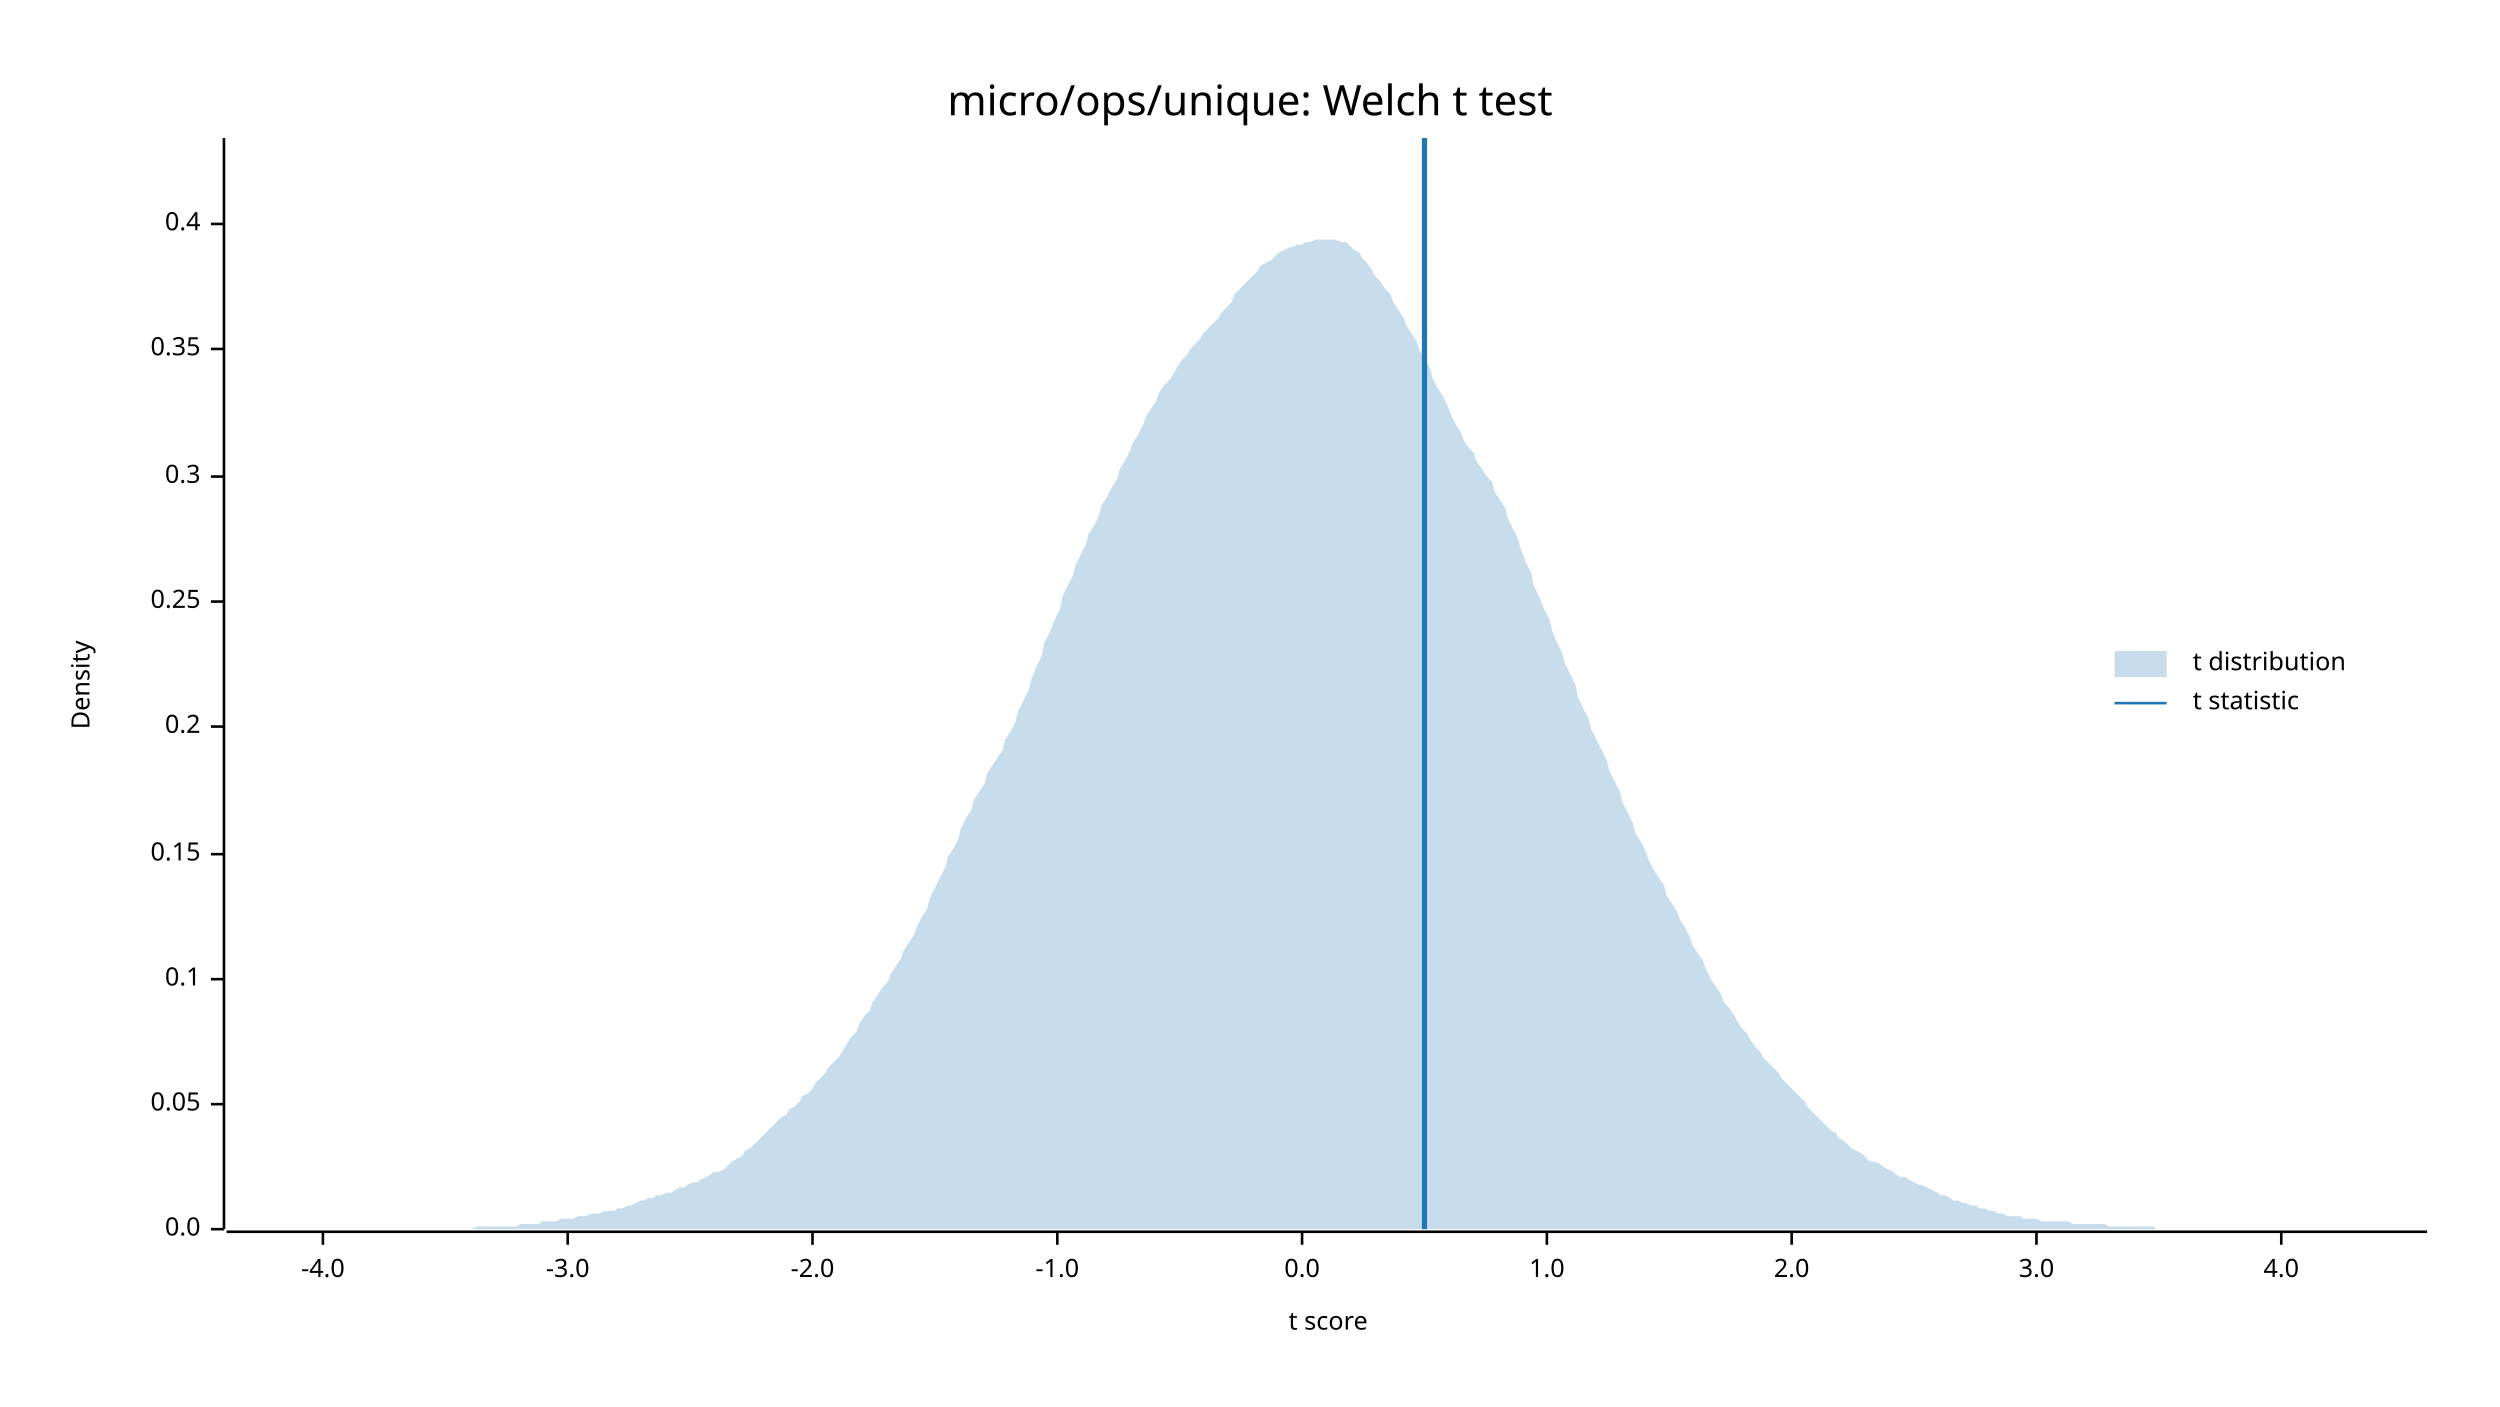
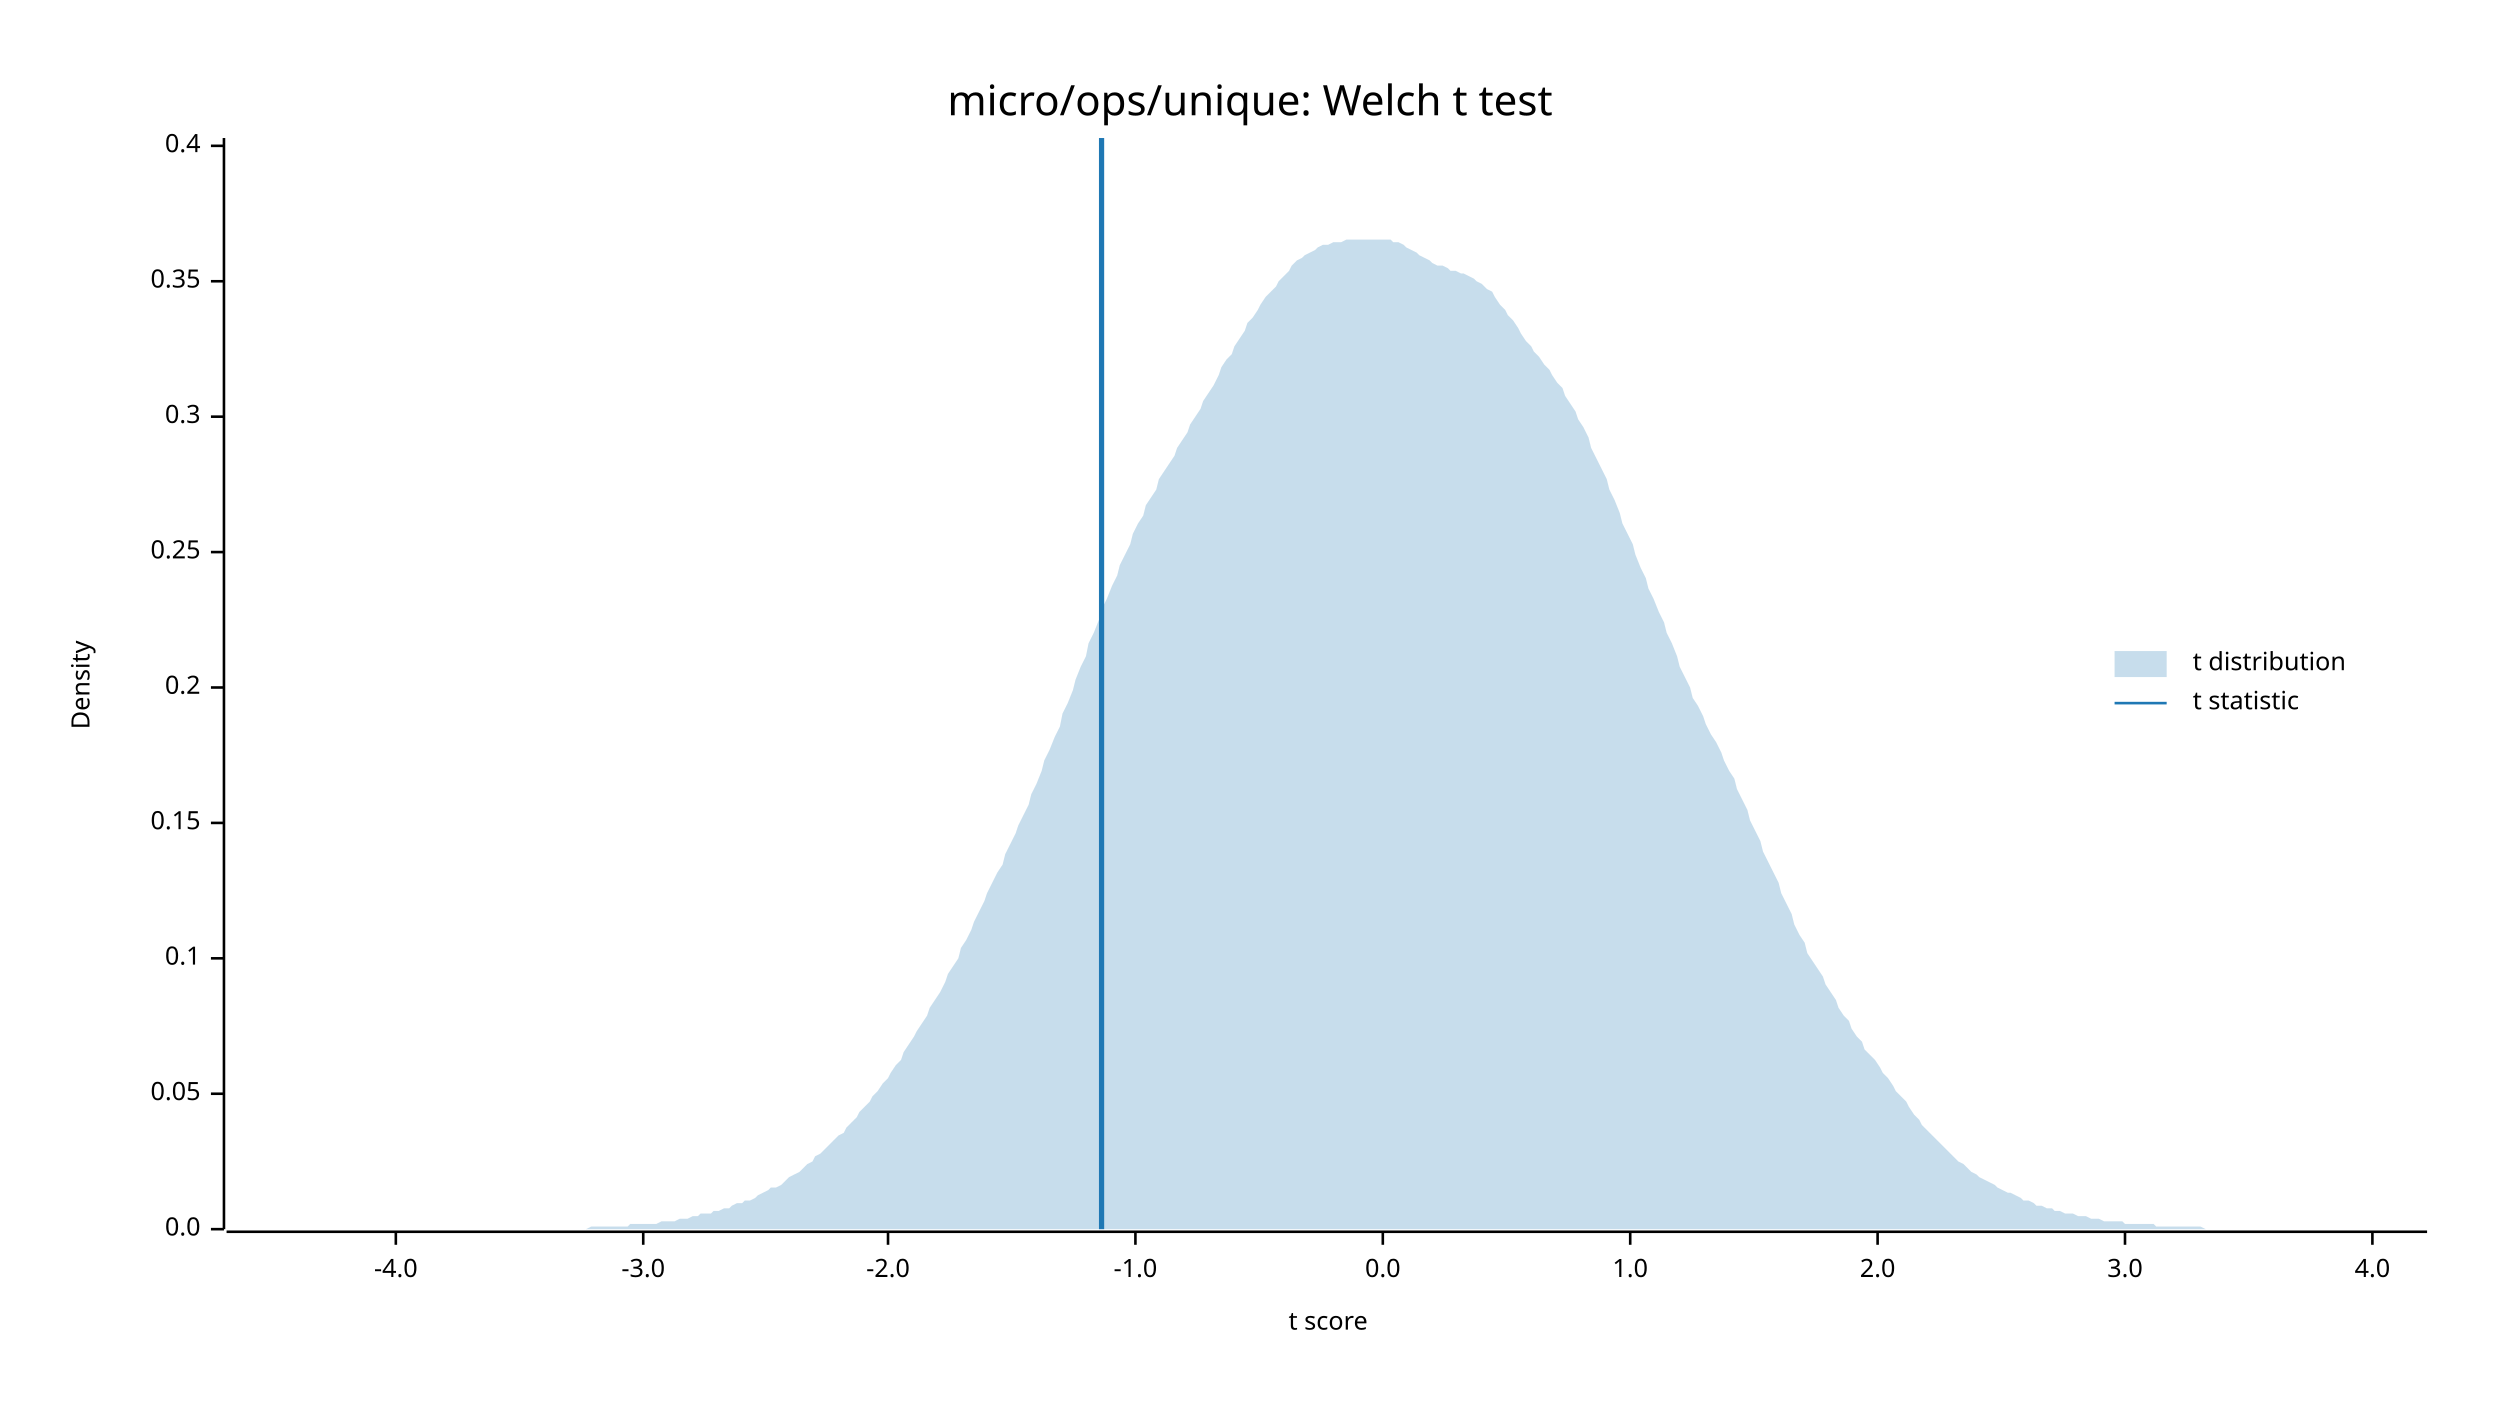
<svg xmlns="http://www.w3.org/2000/svg" width="960" height="540" viewBox="0 0 960 540">
  <text x="480" y="32" dy="0.76em" text-anchor="middle" font-family="sans-serif" font-size="16.129" opacity="1" fill="#000000">
micro/ops/unique: Welch t test
</text>
  <text x="27" y="263" dy="0.76em" text-anchor="middle" font-family="sans-serif" font-size="9.677" opacity="1" fill="#000000" transform="rotate(270, 27, 263)">
Density
</text>
  <text x="510" y="513" dy="-0.5ex" text-anchor="middle" font-family="sans-serif" font-size="9.677" opacity="1" fill="#000000">
t score
</text>
  <polyline fill="none" opacity="1" stroke="#000000" stroke-width="1" points="86,53 86,472 " />
  <text x="77" y="472" dy="0.5ex" text-anchor="end" font-family="sans-serif" font-size="9.677" opacity="1" fill="#000000">
0.0
</text>
  <polyline fill="none" opacity="1" stroke="#000000" stroke-width="1" points="81,472 86,472 " />
-   <text x="77" y="424" dy="0.5ex" text-anchor="end" font-family="sans-serif" font-size="9.677" opacity="1" fill="#000000">
+   <text x="77" y="420" dy="0.5ex" text-anchor="end" font-family="sans-serif" font-size="9.677" opacity="1" fill="#000000">
0.05
</text>
-   <polyline fill="none" opacity="1" stroke="#000000" stroke-width="1" points="81,424 86,424 " />
-   <text x="77" y="376" dy="0.5ex" text-anchor="end" font-family="sans-serif" font-size="9.677" opacity="1" fill="#000000">
+   <polyline fill="none" opacity="1" stroke="#000000" stroke-width="1" points="81,420 86,420 " />
+   <text x="77" y="368" dy="0.5ex" text-anchor="end" font-family="sans-serif" font-size="9.677" opacity="1" fill="#000000">
0.1
</text>
-   <polyline fill="none" opacity="1" stroke="#000000" stroke-width="1" points="81,376 86,376 " />
-   <text x="77" y="328" dy="0.5ex" text-anchor="end" font-family="sans-serif" font-size="9.677" opacity="1" fill="#000000">
+   <polyline fill="none" opacity="1" stroke="#000000" stroke-width="1" points="81,368 86,368 " />
+   <text x="77" y="316" dy="0.5ex" text-anchor="end" font-family="sans-serif" font-size="9.677" opacity="1" fill="#000000">
0.15
</text>
-   <polyline fill="none" opacity="1" stroke="#000000" stroke-width="1" points="81,328 86,328 " />
-   <text x="77" y="279" dy="0.5ex" text-anchor="end" font-family="sans-serif" font-size="9.677" opacity="1" fill="#000000">
+   <polyline fill="none" opacity="1" stroke="#000000" stroke-width="1" points="81,316 86,316 " />
+   <text x="77" y="264" dy="0.5ex" text-anchor="end" font-family="sans-serif" font-size="9.677" opacity="1" fill="#000000">
0.2
</text>
-   <polyline fill="none" opacity="1" stroke="#000000" stroke-width="1" points="81,279 86,279 " />
-   <text x="77" y="231" dy="0.5ex" text-anchor="end" font-family="sans-serif" font-size="9.677" opacity="1" fill="#000000">
+   <polyline fill="none" opacity="1" stroke="#000000" stroke-width="1" points="81,264 86,264 " />
+   <text x="77" y="212" dy="0.5ex" text-anchor="end" font-family="sans-serif" font-size="9.677" opacity="1" fill="#000000">
0.25
</text>
-   <polyline fill="none" opacity="1" stroke="#000000" stroke-width="1" points="81,231 86,231 " />
-   <text x="77" y="183" dy="0.5ex" text-anchor="end" font-family="sans-serif" font-size="9.677" opacity="1" fill="#000000">
+   <polyline fill="none" opacity="1" stroke="#000000" stroke-width="1" points="81,212 86,212 " />
+   <text x="77" y="160" dy="0.5ex" text-anchor="end" font-family="sans-serif" font-size="9.677" opacity="1" fill="#000000">
0.3
</text>
-   <polyline fill="none" opacity="1" stroke="#000000" stroke-width="1" points="81,183 86,183 " />
-   <text x="77" y="134" dy="0.5ex" text-anchor="end" font-family="sans-serif" font-size="9.677" opacity="1" fill="#000000">
+   <polyline fill="none" opacity="1" stroke="#000000" stroke-width="1" points="81,160 86,160 " />
+   <text x="77" y="108" dy="0.5ex" text-anchor="end" font-family="sans-serif" font-size="9.677" opacity="1" fill="#000000">
0.35
</text>
-   <polyline fill="none" opacity="1" stroke="#000000" stroke-width="1" points="81,134 86,134 " />
-   <text x="77" y="86" dy="0.5ex" text-anchor="end" font-family="sans-serif" font-size="9.677" opacity="1" fill="#000000">
+   <polyline fill="none" opacity="1" stroke="#000000" stroke-width="1" points="81,108 86,108 " />
+   <text x="77" y="56" dy="0.5ex" text-anchor="end" font-family="sans-serif" font-size="9.677" opacity="1" fill="#000000">
0.4
</text>
-   <polyline fill="none" opacity="1" stroke="#000000" stroke-width="1" points="81,86 86,86 " />
+   <polyline fill="none" opacity="1" stroke="#000000" stroke-width="1" points="81,56 86,56 " />
  <polyline fill="none" opacity="1" stroke="#000000" stroke-width="1" points="87,473 932,473 " />
-   <text x="124" y="483" dy="0.76em" text-anchor="middle" font-family="sans-serif" font-size="9.677" opacity="1" fill="#000000">
+   <text x="152" y="483" dy="0.76em" text-anchor="middle" font-family="sans-serif" font-size="9.677" opacity="1" fill="#000000">
-4.0
</text>
-   <polyline fill="none" opacity="1" stroke="#000000" stroke-width="1" points="124,473 124,478 " />
-   <text x="218" y="483" dy="0.76em" text-anchor="middle" font-family="sans-serif" font-size="9.677" opacity="1" fill="#000000">
+   <polyline fill="none" opacity="1" stroke="#000000" stroke-width="1" points="152,473 152,478 " />
+   <text x="247" y="483" dy="0.76em" text-anchor="middle" font-family="sans-serif" font-size="9.677" opacity="1" fill="#000000">
-3.0
</text>
-   <polyline fill="none" opacity="1" stroke="#000000" stroke-width="1" points="218,473 218,478 " />
-   <text x="312" y="483" dy="0.76em" text-anchor="middle" font-family="sans-serif" font-size="9.677" opacity="1" fill="#000000">
+   <polyline fill="none" opacity="1" stroke="#000000" stroke-width="1" points="247,473 247,478 " />
+   <text x="341" y="483" dy="0.76em" text-anchor="middle" font-family="sans-serif" font-size="9.677" opacity="1" fill="#000000">
-2.0
</text>
-   <polyline fill="none" opacity="1" stroke="#000000" stroke-width="1" points="312,473 312,478 " />
-   <text x="406" y="483" dy="0.76em" text-anchor="middle" font-family="sans-serif" font-size="9.677" opacity="1" fill="#000000">
+   <polyline fill="none" opacity="1" stroke="#000000" stroke-width="1" points="341,473 341,478 " />
+   <text x="436" y="483" dy="0.76em" text-anchor="middle" font-family="sans-serif" font-size="9.677" opacity="1" fill="#000000">
-1.0
</text>
-   <polyline fill="none" opacity="1" stroke="#000000" stroke-width="1" points="406,473 406,478 " />
-   <text x="500" y="483" dy="0.76em" text-anchor="middle" font-family="sans-serif" font-size="9.677" opacity="1" fill="#000000">
+   <polyline fill="none" opacity="1" stroke="#000000" stroke-width="1" points="436,473 436,478 " />
+   <text x="531" y="483" dy="0.76em" text-anchor="middle" font-family="sans-serif" font-size="9.677" opacity="1" fill="#000000">
0.0
</text>
-   <polyline fill="none" opacity="1" stroke="#000000" stroke-width="1" points="500,473 500,478 " />
-   <text x="594" y="483" dy="0.76em" text-anchor="middle" font-family="sans-serif" font-size="9.677" opacity="1" fill="#000000">
+   <polyline fill="none" opacity="1" stroke="#000000" stroke-width="1" points="531,473 531,478 " />
+   <text x="626" y="483" dy="0.76em" text-anchor="middle" font-family="sans-serif" font-size="9.677" opacity="1" fill="#000000">
1.0
</text>
-   <polyline fill="none" opacity="1" stroke="#000000" stroke-width="1" points="594,473 594,478 " />
-   <text x="688" y="483" dy="0.76em" text-anchor="middle" font-family="sans-serif" font-size="9.677" opacity="1" fill="#000000">
+   <polyline fill="none" opacity="1" stroke="#000000" stroke-width="1" points="626,473 626,478 " />
+   <text x="721" y="483" dy="0.76em" text-anchor="middle" font-family="sans-serif" font-size="9.677" opacity="1" fill="#000000">
2.0
</text>
-   <polyline fill="none" opacity="1" stroke="#000000" stroke-width="1" points="688,473 688,478 " />
-   <text x="782" y="483" dy="0.76em" text-anchor="middle" font-family="sans-serif" font-size="9.677" opacity="1" fill="#000000">
+   <polyline fill="none" opacity="1" stroke="#000000" stroke-width="1" points="721,473 721,478 " />
+   <text x="816" y="483" dy="0.76em" text-anchor="middle" font-family="sans-serif" font-size="9.677" opacity="1" fill="#000000">
3.0
</text>
-   <polyline fill="none" opacity="1" stroke="#000000" stroke-width="1" points="782,473 782,478 " />
-   <text x="876" y="483" dy="0.76em" text-anchor="middle" font-family="sans-serif" font-size="9.677" opacity="1" fill="#000000">
+   <polyline fill="none" opacity="1" stroke="#000000" stroke-width="1" points="816,473 816,478 " />
+   <text x="911" y="483" dy="0.76em" text-anchor="middle" font-family="sans-serif" font-size="9.677" opacity="1" fill="#000000">
4.0
</text>
-   <polyline fill="none" opacity="1" stroke="#000000" stroke-width="1" points="876,473 876,478 " />
-   <polygon opacity="0.25" fill="#1F78B4" points="87,472 88,472 90,472 92,472 93,472 95,472 97,472 98,472 100,472 102,472 103,472 105,472 107,472 109,472 110,472 112,472 114,472 115,472 117,472 119,472 120,472 122,472 124,472 125,472 127,472 129,472 131,472 132,472 134,472 136,472 137,472 139,472 141,472 142,472 144,472 146,472 147,472 149,472 151,472 153,472 154,472 156,472 158,472 159,472 161,472 163,472 164,472 166,472 168,472 169,472 171,472 173,472 175,472 176,472 178,472 180,472 181,472 183,471 185,471 186,471 188,471 190,471 191,471 193,471 195,471 197,471 198,471 200,470 202,470 203,470 205,470 207,470 208,469 210,469 212,469 214,469 215,468 217,468 219,468 220,468 222,467 224,467 225,467 227,466 229,466 230,466 232,465 234,465 236,465 237,464 239,464 241,463 242,463 244,462 246,461 247,461 249,460 251,460 252,459 254,459 256,458 258,458 259,457 261,456 263,456 264,455 266,454 268,454 269,453 271,452 273,451 274,450 276,450 278,449 280,447 281,446 283,445 285,444 286,442 288,441 290,439 291,438 293,436 295,434 296,433 298,431 300,429 302,428 303,426 305,425 307,423 308,421 310,420 312,418 313,416 315,414 317,412 318,410 320,408 322,406 324,403 325,401 327,398 329,396 330,393 332,390 334,388 335,385 337,382 339,379 341,377 342,374 344,371 346,368 347,365 349,362 351,359 352,356 354,352 356,349 357,345 359,341 361,337 363,333 364,329 366,326 368,322 369,318 371,314 373,311 374,307 376,304 378,301 379,297 381,294 383,291 385,288 386,284 388,281 390,277 391,273 393,269 395,265 396,261 398,256 400,252 401,247 403,243 405,238 407,234 408,229 410,225 412,221 413,217 415,213 417,209 418,205 420,202 422,198 423,194 425,191 427,187 429,184 430,180 432,177 434,173 435,170 437,167 439,163 440,160 442,157 444,154 445,151 447,148 449,146 451,143 452,141 454,138 456,136 457,134 459,132 461,130 462,128 464,126 466,124 468,122 469,120 471,118 473,116 474,113 476,111 478,109 479,108 481,106 483,104 484,102 486,101 488,100 490,98 491,97 493,96 495,95 496,95 498,94 500,94 501,93 503,93 505,92 506,92 508,92 510,92 512,92 513,92 515,93 517,93 518,94 520,96 522,97 523,99 525,101 527,104 528,106 530,108 532,111 534,113 535,116 537,119 539,122 540,125 542,128 544,131 545,134 547,138 549,141 550,145 552,149 554,152 556,156 557,159 559,163 561,166 562,169 564,172 566,174 567,177 569,180 571,183 573,185 574,189 576,192 578,195 579,199 581,203 583,207 584,211 586,216 588,220 589,225 591,229 593,234 595,238 596,242 598,247 600,251 601,255 603,259 605,263 606,268 608,272 610,276 611,280 613,284 615,288 617,292 618,296 620,300 622,304 623,308 625,312 627,316 628,320 630,323 632,327 633,330 635,334 637,337 639,340 640,344 642,347 644,350 645,353 647,356 649,360 650,363 652,366 654,369 655,372 657,376 659,379 661,382 662,385 664,387 666,390 667,392 669,395 671,397 672,399 674,402 676,404 677,406 679,408 681,410 683,412 684,414 686,416 688,418 689,419 691,421 693,423 694,425 696,427 698,429 700,431 701,432 703,434 705,435 706,437 708,438 710,440 711,441 713,442 715,443 716,444 718,446 720,446 722,447 723,448 725,449 727,450 728,451 730,452 732,452 733,453 735,454 737,455 738,455 740,456 742,457 744,458 745,459 747,459 749,460 750,461 752,461 754,462 755,462 757,463 759,463 760,464 762,464 764,465 766,465 767,466 769,466 771,467 772,467 774,467 776,467 777,468 779,468 781,468 782,468 784,469 786,469 788,469 789,469 791,469 793,469 794,469 796,470 798,470 799,470 801,470 803,470 804,470 806,470 808,470 810,471 811,471 813,471 815,471 816,471 818,471 820,471 821,471 823,471 825,471 827,471 828,472 830,472 832,472 833,472 835,472 837,472 838,472 840,472 842,472 843,472 845,472 847,472 849,472 850,472 852,472 854,472 855,472 857,472 859,472 860,472 862,472 864,472 865,472 867,472 869,472 871,472 872,472 874,472 876,472 877,472 879,472 881,472 882,472 884,472 886,472 887,472 889,472 891,472 893,472 894,472 896,472 898,472 899,472 901,472 903,472 904,472 906,472 908,472 909,472 911,472 913,472 915,472 916,472 918,472 920,472 921,472 923,472 925,472 926,472 928,472 930,472 932,472 932,472 87,472 " />
-   <polyline fill="none" opacity="1" stroke="#1F78B4" stroke-width="2" points="547,472 547,53 " />
+   <polyline fill="none" opacity="1" stroke="#000000" stroke-width="1" points="911,473 911,478 " />
+   <polygon opacity="0.25" fill="#1F78B4" points="87,472 88,472 90,472 92,472 93,472 95,472 97,472 98,472 100,472 102,472 103,472 105,472 107,472 109,472 110,472 112,472 114,472 115,472 117,472 119,472 120,472 122,472 124,472 125,472 127,472 129,472 131,472 132,472 134,472 136,472 137,472 139,472 141,472 142,472 144,472 146,472 147,472 149,472 151,472 153,472 154,472 156,472 158,472 159,472 161,472 163,472 164,472 166,472 168,472 169,472 171,472 173,472 175,472 176,472 178,472 180,472 181,472 183,472 185,472 186,472 188,472 190,472 191,472 193,472 195,472 197,472 198,472 200,472 202,472 203,472 205,472 207,472 208,472 210,472 212,472 214,472 215,472 217,472 219,472 220,472 222,472 224,472 225,472 227,471 229,471 230,471 232,471 234,471 236,471 237,471 239,471 241,471 242,470 244,470 246,470 247,470 249,470 251,470 252,470 254,469 256,469 258,469 259,469 261,468 263,468 264,468 266,467 268,467 269,466 271,466 273,466 274,465 276,465 278,464 280,464 281,463 283,462 285,462 286,461 288,461 290,460 291,459 293,458 295,457 296,456 298,456 300,455 302,453 303,452 305,451 307,450 308,449 310,447 312,446 313,444 315,443 317,441 318,440 320,438 322,436 324,435 325,433 327,431 329,429 330,427 332,425 334,423 335,421 337,419 339,416 341,414 342,412 344,409 346,407 347,404 349,401 351,398 352,396 354,393 356,390 357,387 359,384 361,381 363,377 364,374 366,371 368,368 369,364 371,361 373,357 374,354 376,350 378,346 379,343 381,339 383,335 385,332 386,328 388,324 390,320 391,317 393,313 395,309 396,305 398,301 400,296 401,292 403,288 405,283 407,279 408,274 410,270 412,265 413,261 415,256 417,252 418,247 420,243 422,238 423,234 425,230 427,225 429,221 430,217 432,213 434,209 435,205 437,201 439,198 440,194 442,191 444,188 445,184 447,181 449,178 451,175 452,172 454,169 456,166 457,163 459,160 461,157 462,154 464,151 466,148 468,144 469,141 471,138 473,136 474,133 476,130 478,127 479,124 481,122 483,119 484,117 486,114 488,112 490,110 491,108 493,106 495,104 496,102 498,100 500,99 501,98 503,97 505,96 506,95 508,94 510,94 512,93 513,93 515,93 517,92 518,92 520,92 522,92 523,92 525,92 527,92 528,92 530,92 532,92 534,92 535,93 537,93 539,94 540,95 542,96 544,97 545,98 547,99 549,100 550,101 552,102 554,102 556,103 557,104 559,104 561,105 562,105 564,106 566,107 567,108 569,109 571,111 573,112 574,114 576,117 578,119 579,121 581,123 583,126 584,128 586,131 588,133 589,135 591,137 593,140 595,142 596,144 598,147 600,149 601,152 603,155 605,158 606,161 608,164 610,168 611,172 613,176 615,180 617,184 618,188 620,192 622,197 623,201 625,205 627,209 628,213 630,218 632,222 633,226 635,230 637,235 639,239 640,243 642,247 644,252 645,256 647,260 649,264 650,268 652,271 654,275 655,278 657,282 659,285 661,289 662,292 664,296 666,299 667,303 669,307 671,311 672,315 674,319 676,323 677,327 679,331 681,335 683,339 684,343 686,347 688,351 689,355 691,359 693,362 694,366 696,369 698,372 700,375 701,378 703,381 705,384 706,387 708,390 710,392 711,395 713,398 715,400 716,403 718,405 720,407 722,410 723,412 725,414 727,417 728,419 730,421 732,423 733,425 735,428 737,430 738,432 740,434 742,436 744,438 745,439 747,441 749,443 750,444 752,446 754,447 755,448 757,450 759,451 760,452 762,453 764,454 766,455 767,456 769,457 771,458 772,458 774,459 776,460 777,461 779,461 781,462 782,463 784,463 786,464 788,464 789,465 791,465 793,466 794,466 796,466 798,467 799,467 801,467 803,468 804,468 806,468 808,469 810,469 811,469 813,469 815,469 816,470 818,470 820,470 821,470 823,470 825,470 827,470 828,471 830,471 832,471 833,471 835,471 837,471 838,471 840,471 842,471 843,471 845,471 847,472 849,472 850,472 852,472 854,472 855,472 857,472 859,472 860,472 862,472 864,472 865,472 867,472 869,472 871,472 872,472 874,472 876,472 877,472 879,472 881,472 882,472 884,472 886,472 887,472 889,472 891,472 893,472 894,472 896,472 898,472 899,472 901,472 903,472 904,472 906,472 908,472 909,472 911,472 913,472 915,472 916,472 918,472 920,472 921,472 923,472 925,472 926,472 928,472 930,472 932,472 932,472 87,472 " />
+   <polyline fill="none" opacity="1" stroke="#1F78B4" stroke-width="2" points="423,472 423,53 " />
  <text x="842" y="250" dy="0.76em" text-anchor="start" font-family="sans-serif" font-size="9.677" opacity="1" fill="#000000">
t distribution
</text>
  <text x="842" y="265" dy="0.76em" text-anchor="start" font-family="sans-serif" font-size="9.677" opacity="1" fill="#000000">
t statistic
</text>
  <rect x="812" y="250" width="20" height="10" opacity="0.25" fill="#1F78B4" stroke="none" />
  <polyline fill="none" opacity="1" stroke="#1F78B4" stroke-width="1" points="812,270 832,270 " />
</svg>
